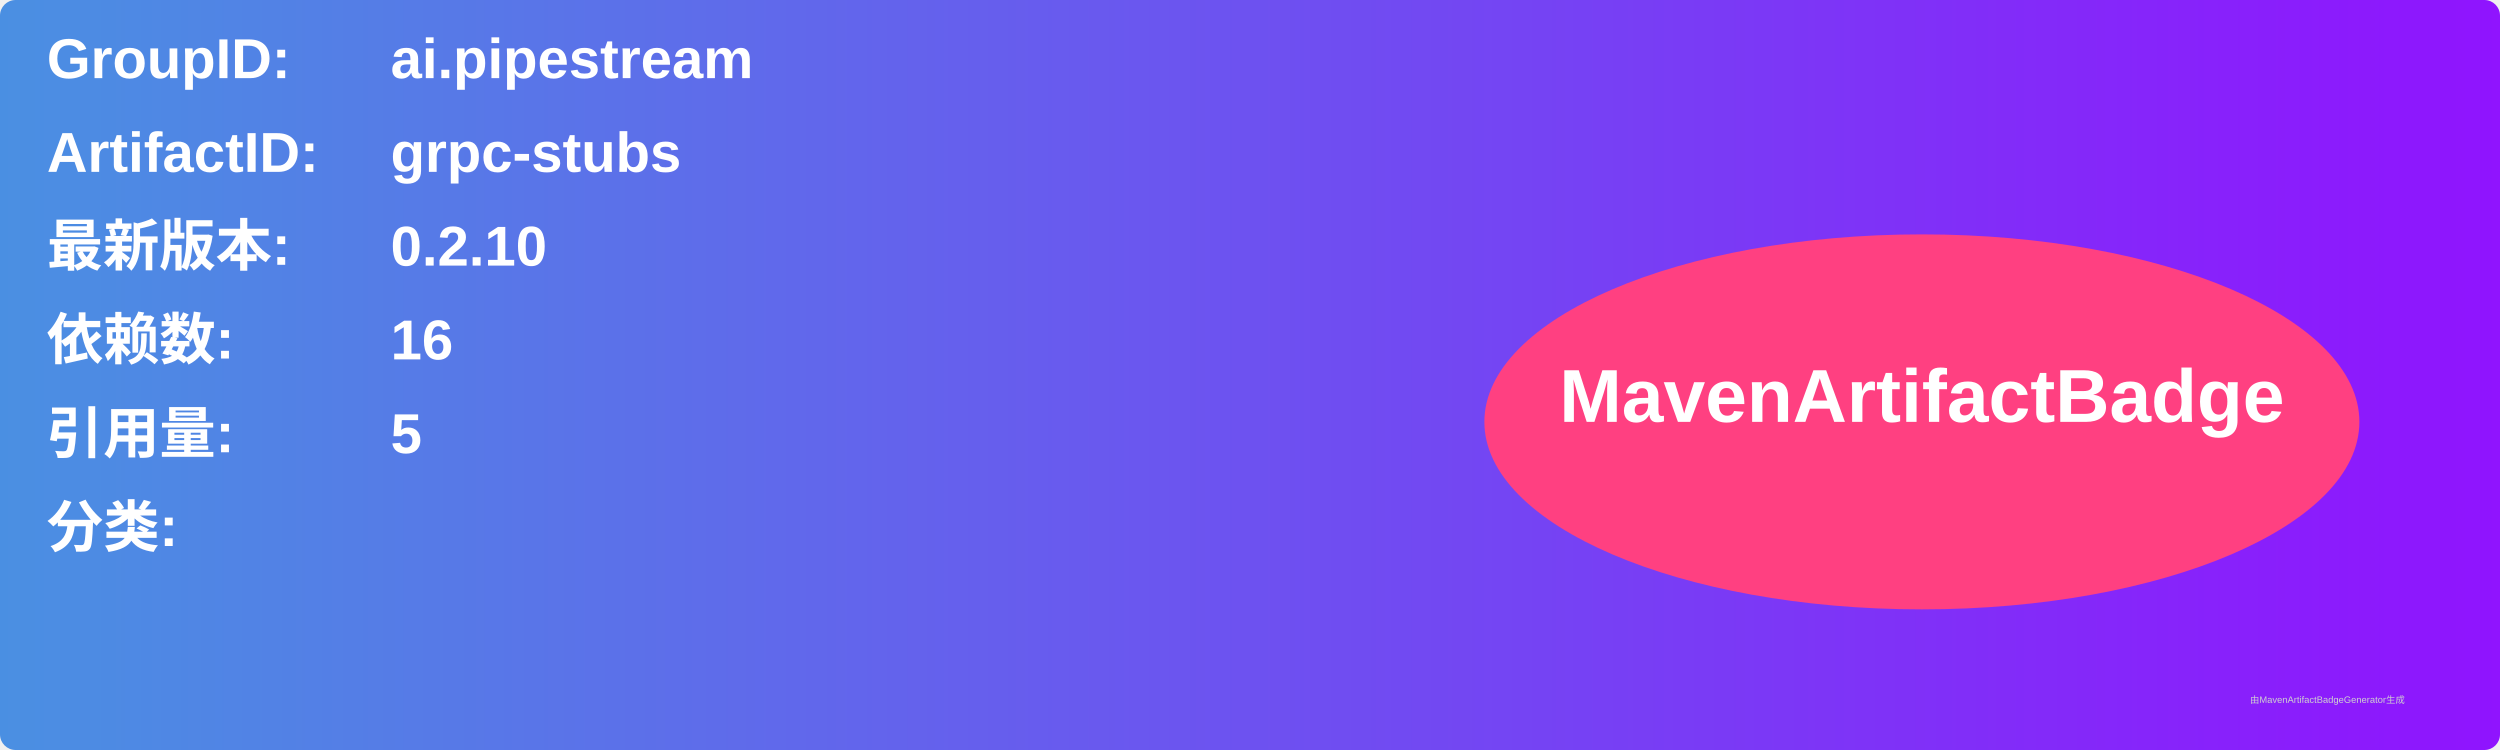
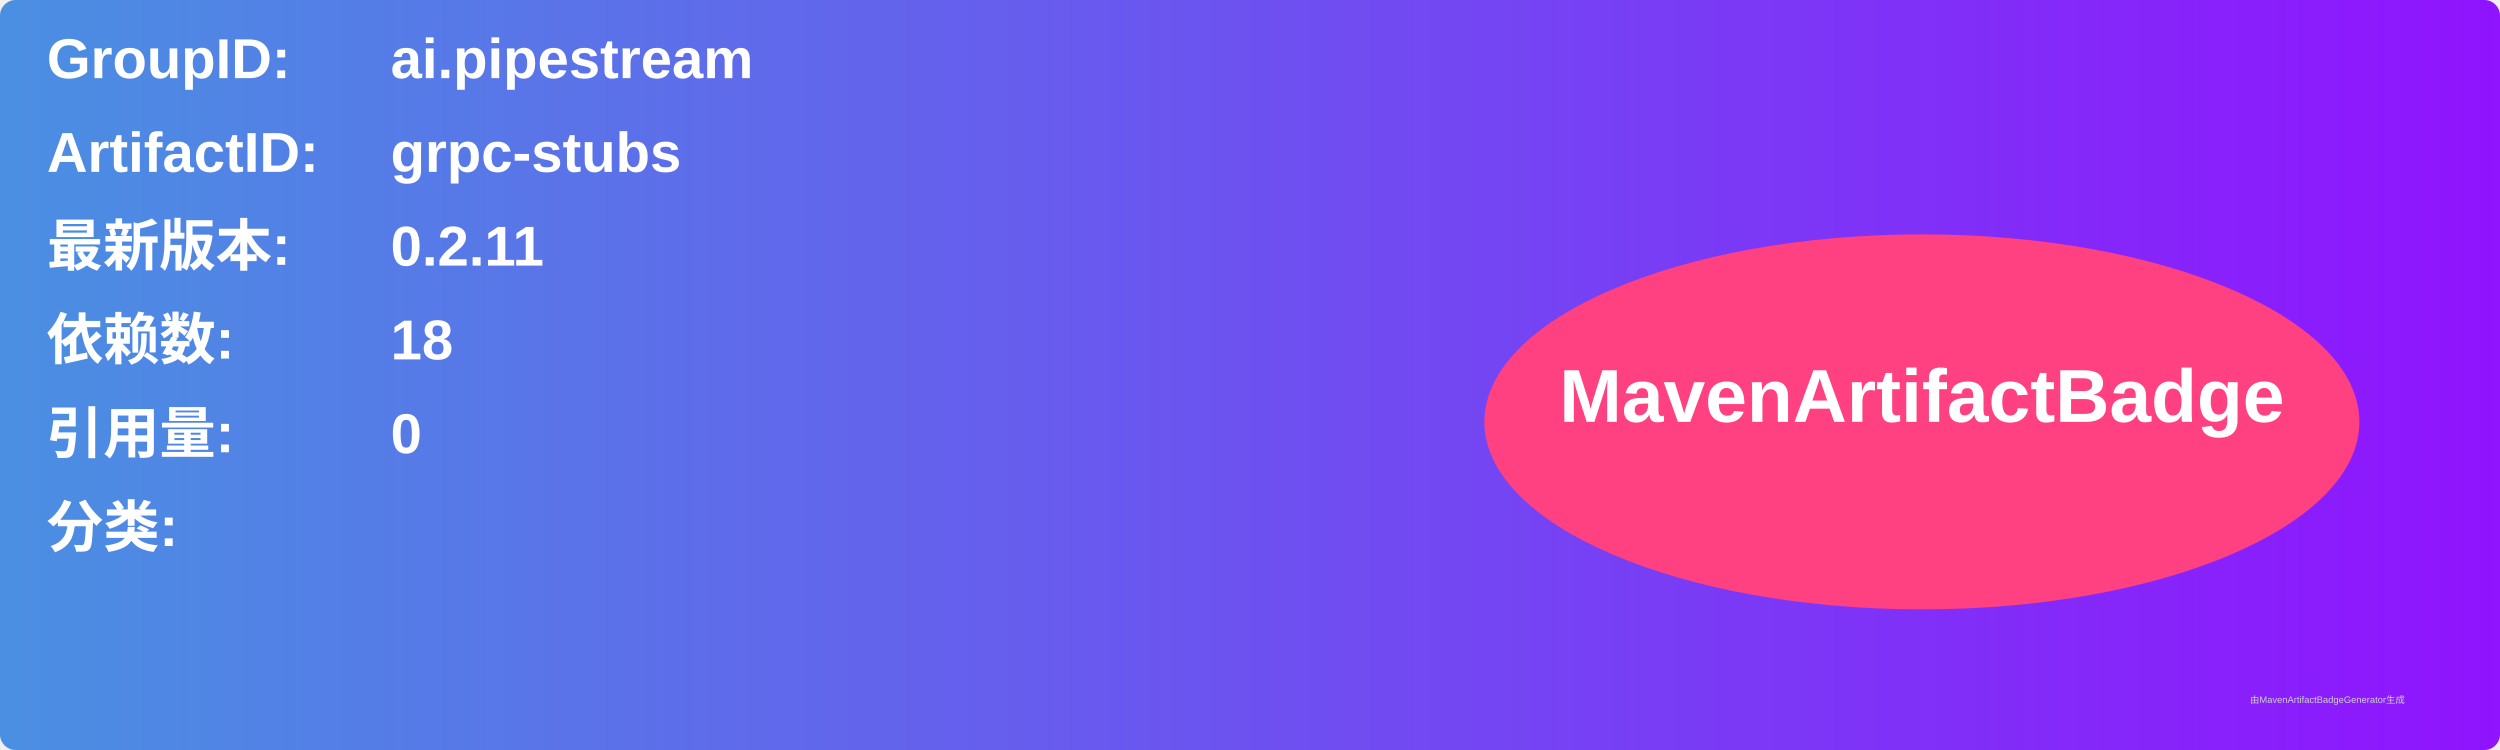
<svg xmlns="http://www.w3.org/2000/svg" width="800" height="240" viewBox="0 0 800 240">
  <linearGradient id="grad" x1="0%" y1="0%" x2="100%" y2="0%">
    <stop offset="0%" stop-color="#4a90e2" />
    <stop offset="100%" stop-color="#9013fe" />
  </linearGradient>
  <rect width="100%" height="100%" rx="5" ry="5" fill="url(#grad)" />
  <g transform="translate(15, 15)">
    <text x="0" y="10" font-family="Arial" font-size="18" fill="white" font-weight="bold" width="260">GroupID:</text>
    <text x="110" y="10" font-family="Arial" font-size="18" fill="white" font-weight="bold" width="460">ai.pipestream</text>
    <text x="0" y="40" font-family="Arial" font-size="18" fill="white" font-weight="bold" width="260">ArtifactID:</text>
    <text x="110" y="40" font-family="Arial" font-size="18" fill="white" font-weight="bold" width="460">grpc-stubs</text>
    <text x="0" y="70" font-family="Arial" font-size="18" fill="white" font-weight="bold">最新版本:</text>
    <text x="110" y="70" font-family="Arial" font-size="18" fill="white" font-weight="bold">
-       <tspan font-weight="bold">0.2.10</tspan>
+       <tspan font-weight="bold">0.2.11</tspan>
    </text>
    <text x="0" y="100" font-family="Arial" font-size="18" fill="white" font-weight="bold">依赖数: </text>
    <text x="110" y="100" font-family="Arial" font-size="18" fill="white">
-       <tspan font-weight="bold">16</tspan>
+       <tspan font-weight="bold">18</tspan>
    </text>
    <text x="0" y="130" font-family="Arial" font-size="18" fill="white" font-weight="bold">引用量: </text>
    <text x="110" y="130" font-family="Arial" font-size="18" fill="white">
-       <tspan font-weight="bold">5</tspan>
+       <tspan font-weight="bold">0</tspan>
    </text>
    <text x="0" y="160" font-family="Arial" font-size="18" fill="white" font-weight="bold">分类:</text>
    <text x="10" y="190" font-family="Arial" font-size="10" fill="white">
      <tspan font-weight="bold" />
    </text>
    <ellipse cx="600" cy="120" rx="140" ry="60" fill="#ff4081" />
    <text x="600" y="120" text-anchor="middle" font-family="Arial" font-size="24" fill="white" font-weight="bold">MavenArtifactBadge</text>
  </g>
  <text x="720" y="225" font-family="Arial" font-size="3" fill="#d0d0d0">由MavenArtifactBadgeGenerator生成</text>
</svg>
